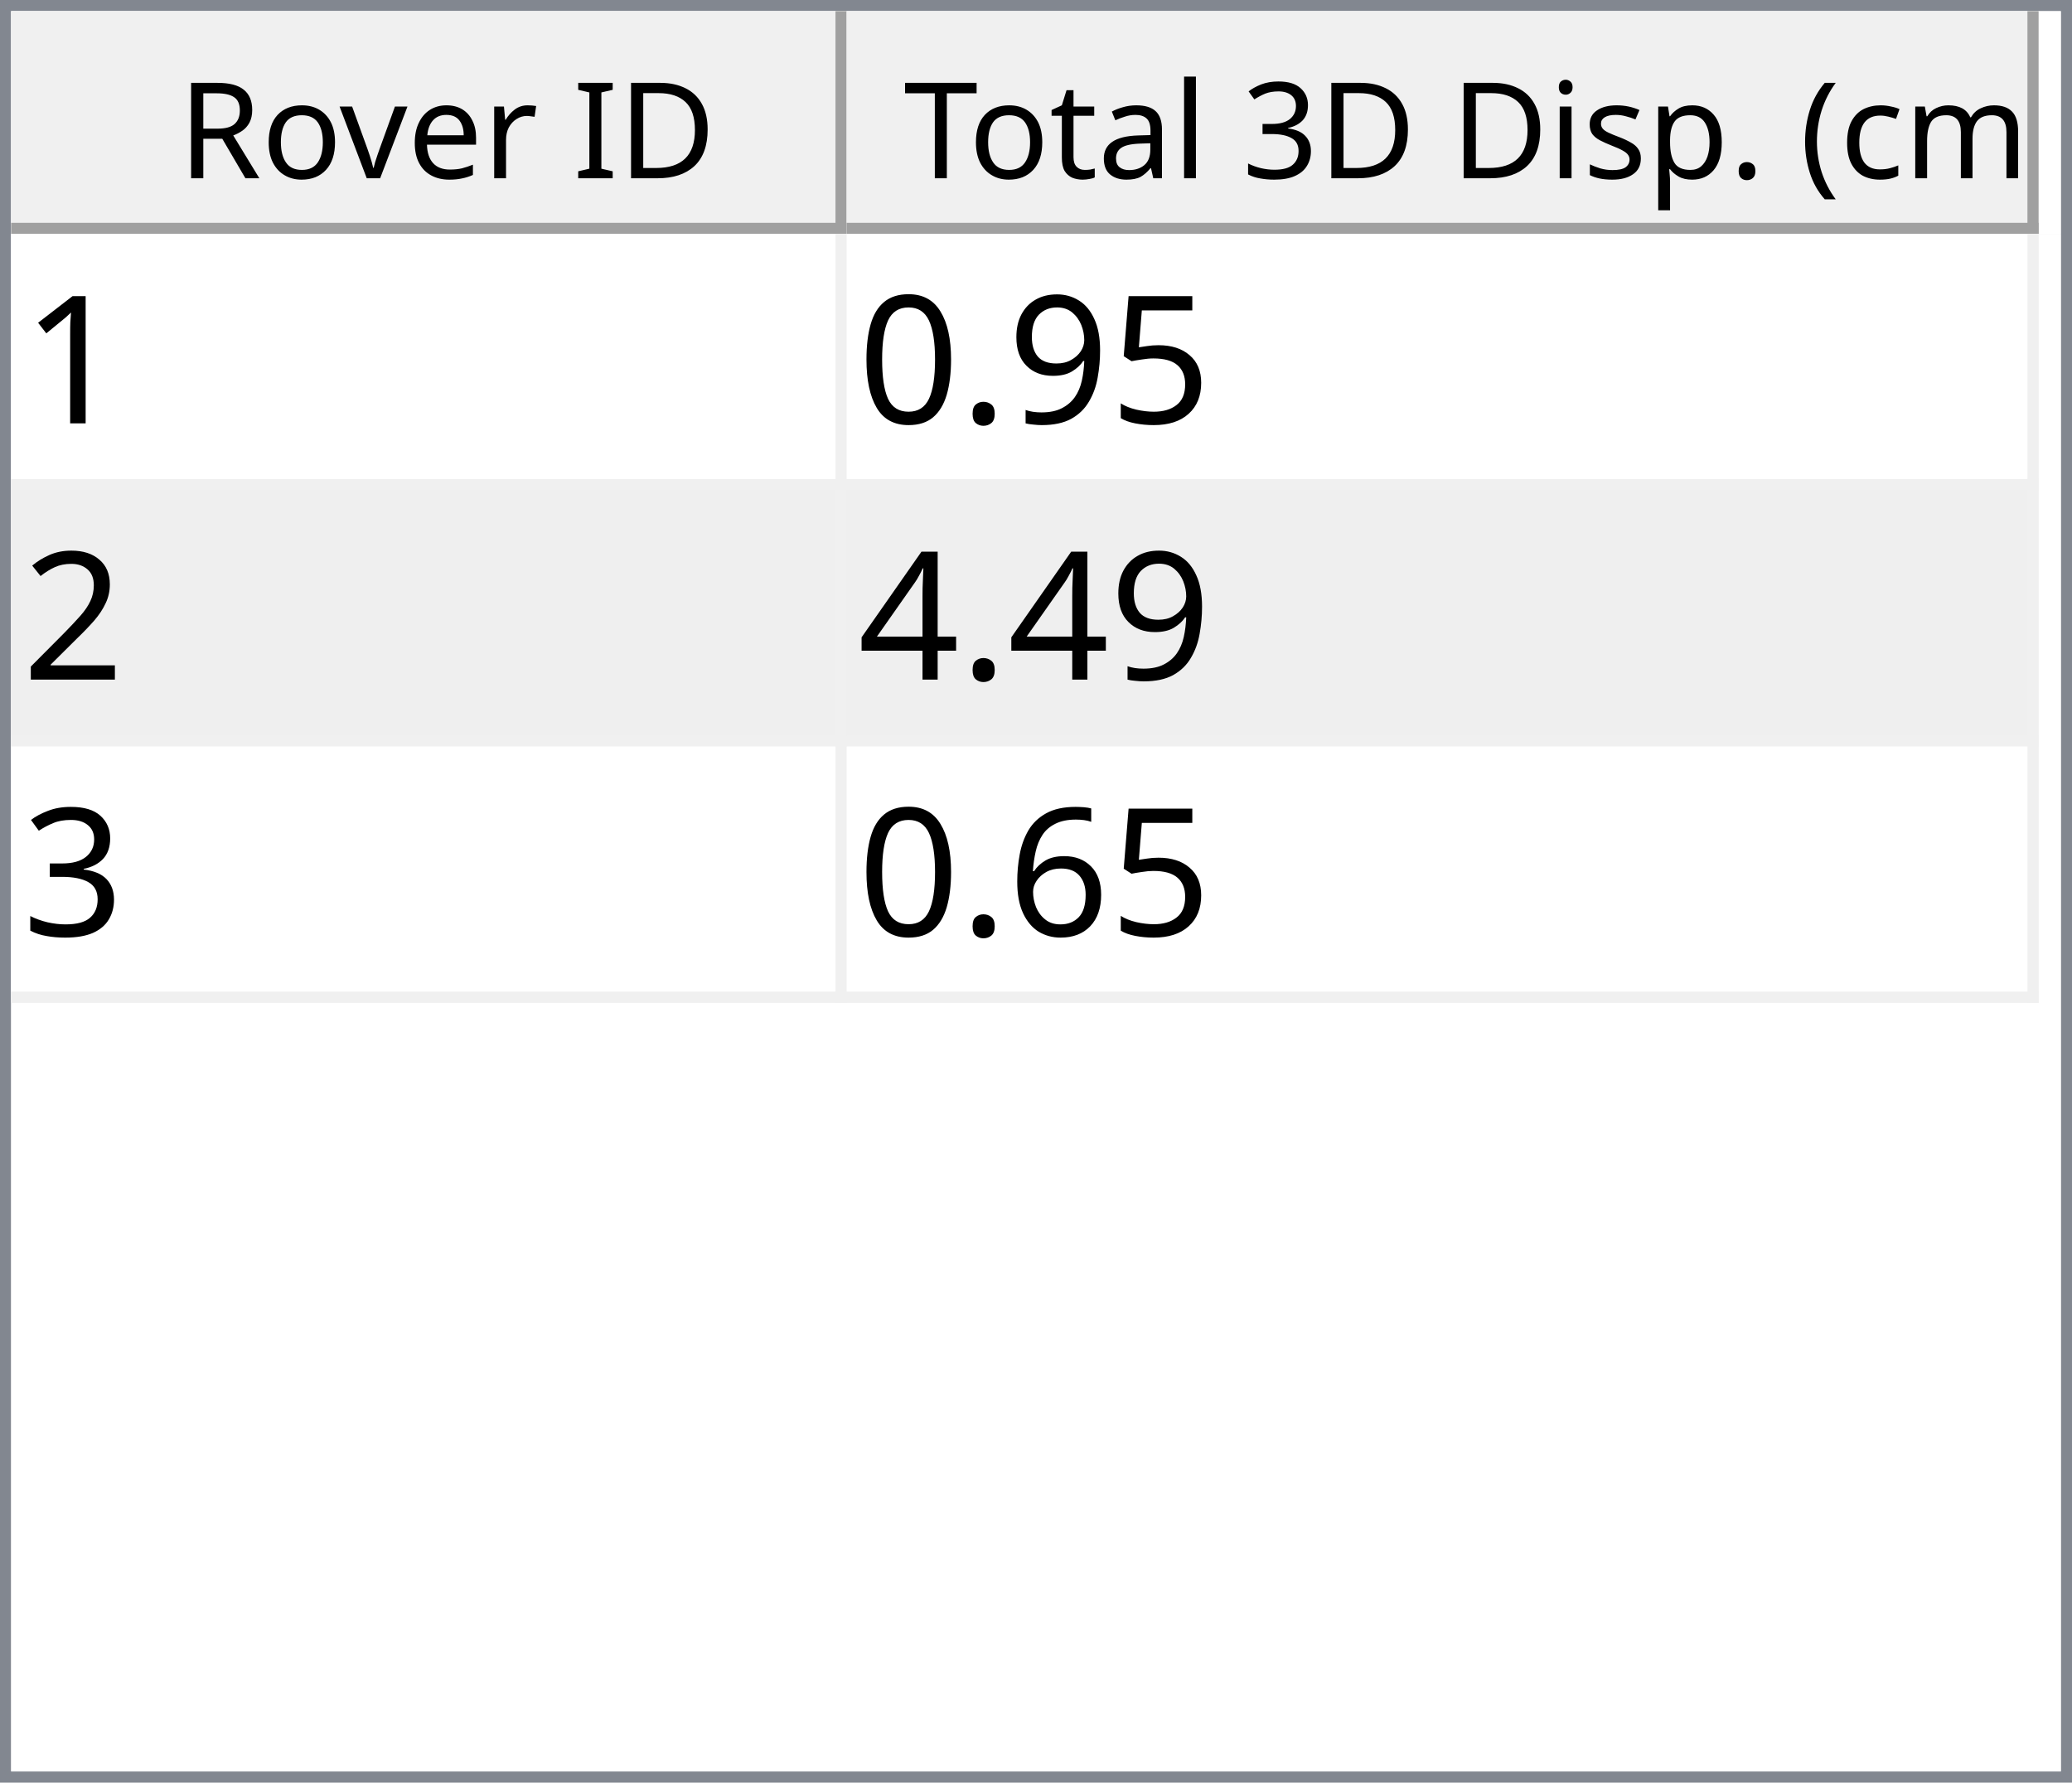
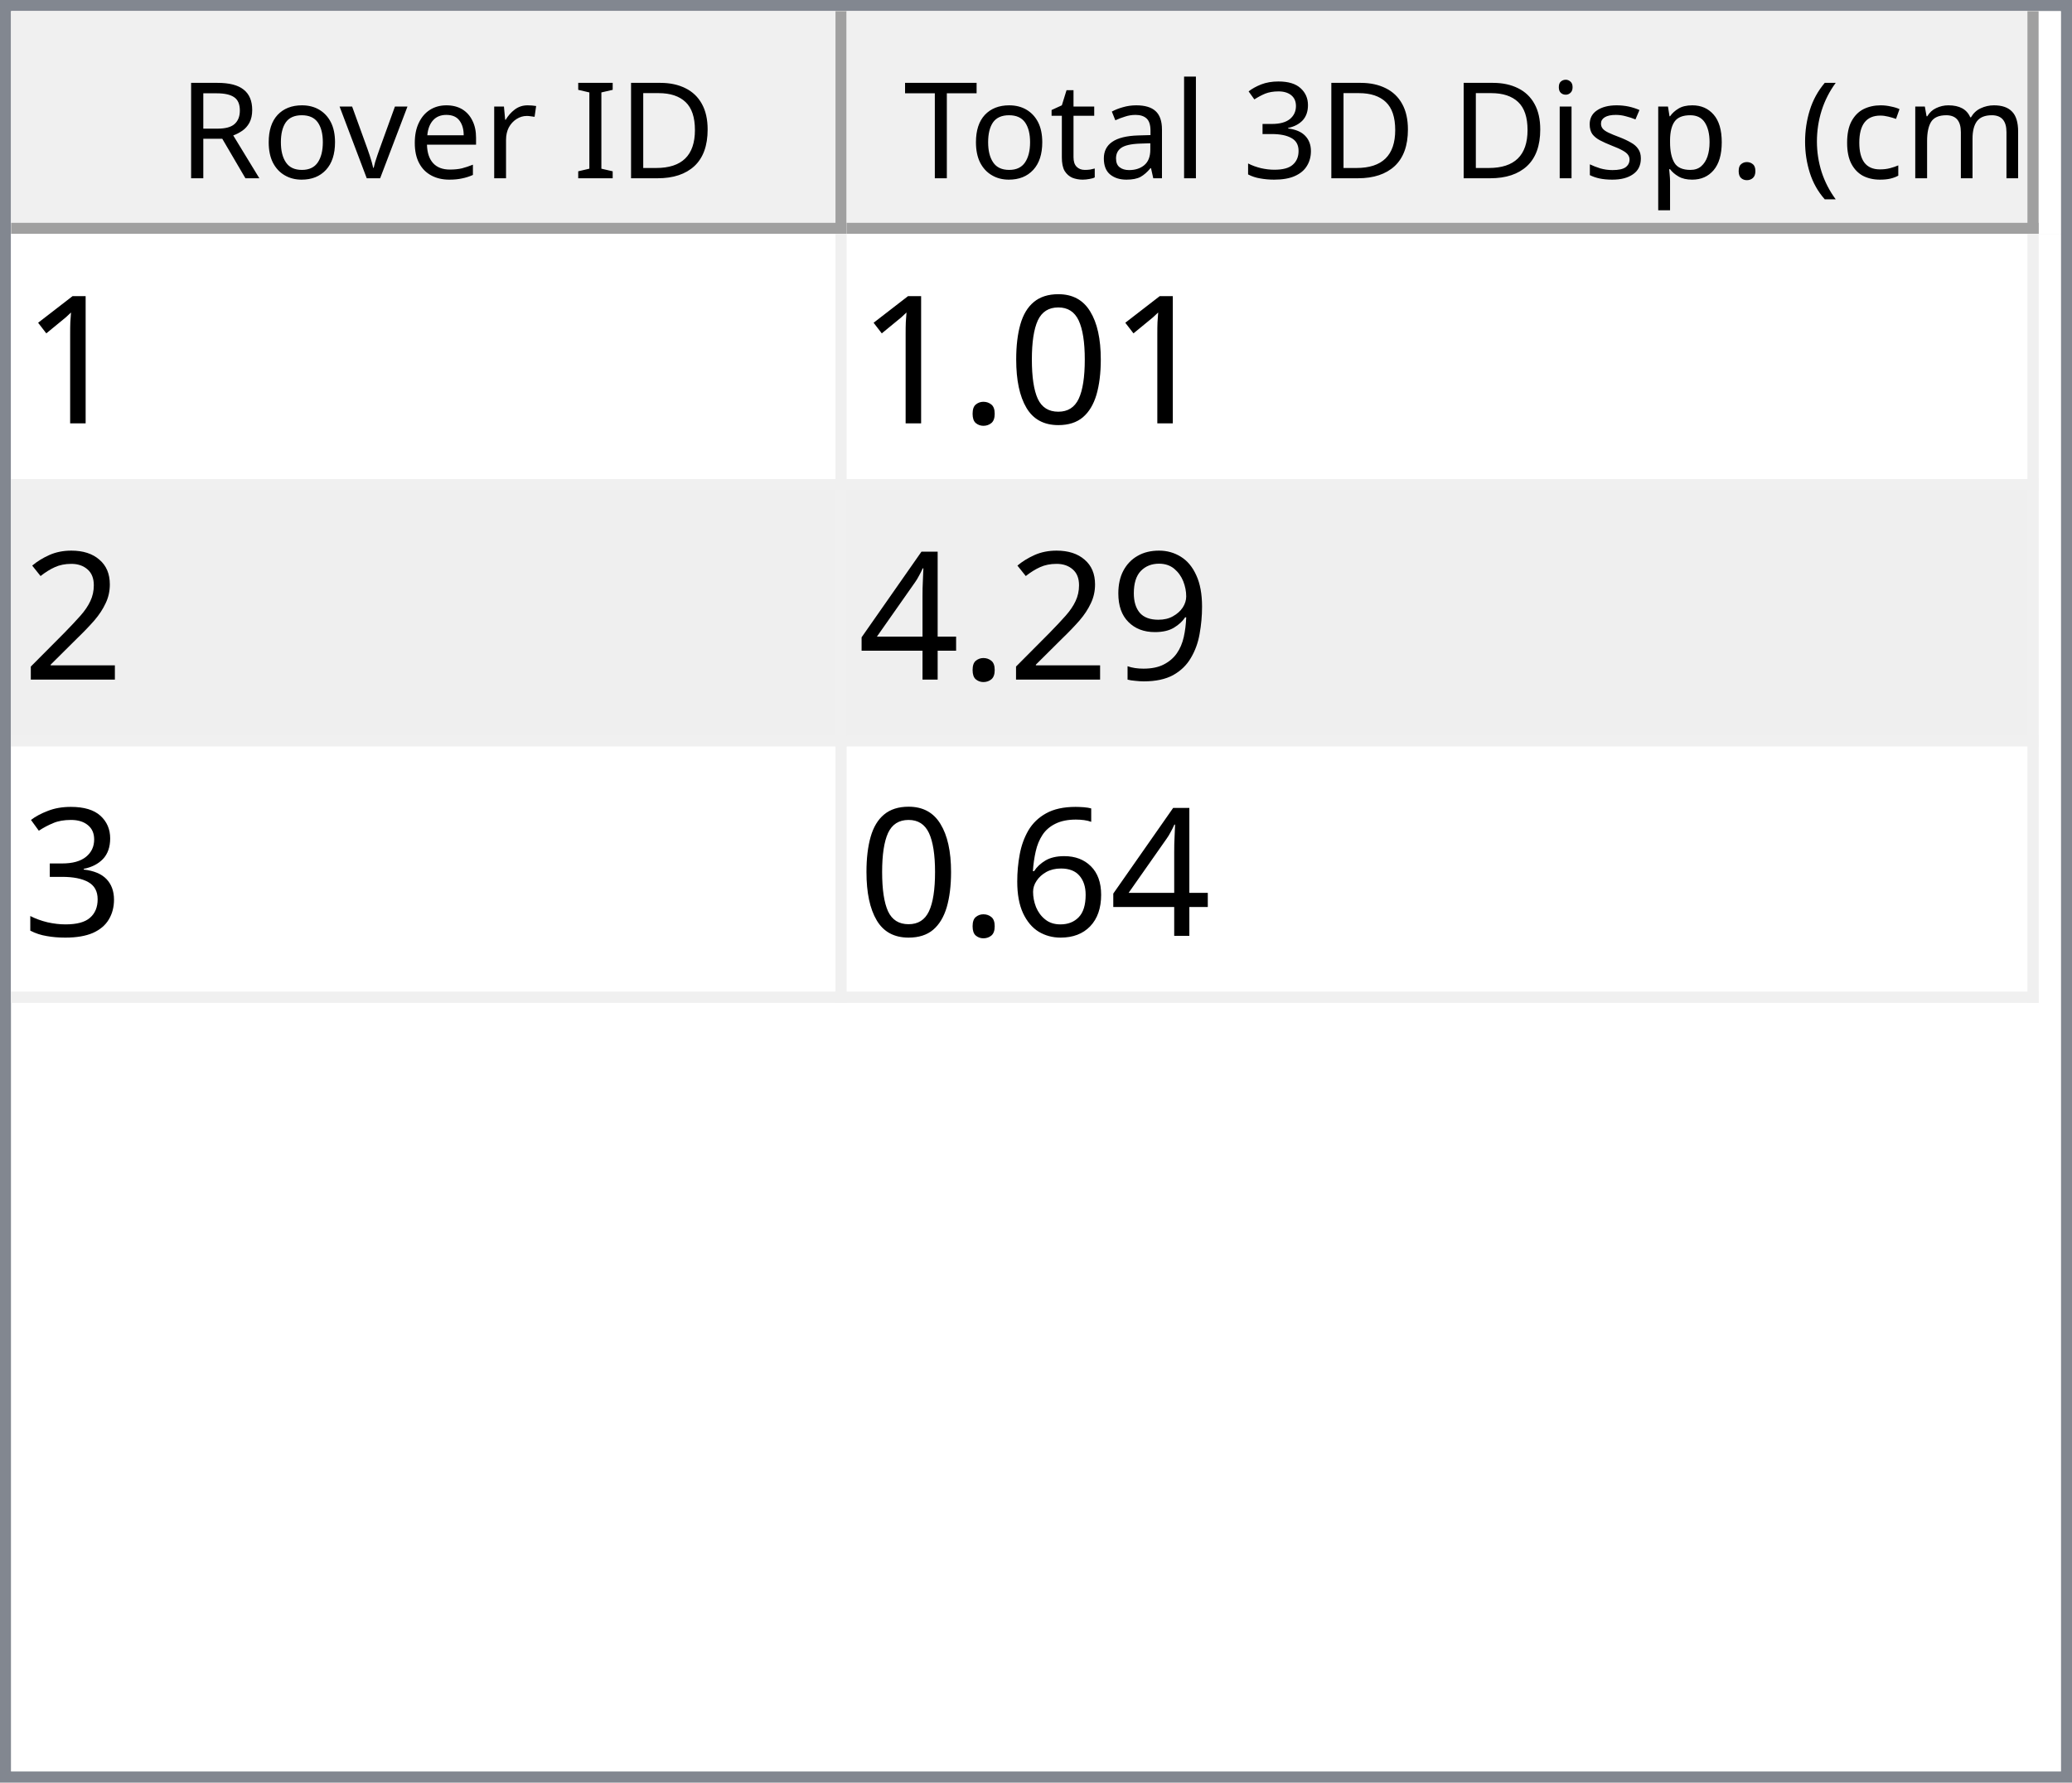
<svg xmlns="http://www.w3.org/2000/svg" style="fill-opacity:1; color-rendering:auto; color-interpolation:auto; text-rendering:auto; stroke:black; stroke-linecap:square; stroke-miterlimit:10; shape-rendering:auto; stroke-opacity:1; fill:black; stroke-dasharray:none; font-weight:normal; stroke-width:1; font-family:'Dialog'; font-style:normal; stroke-linejoin:miter; font-size:12px; stroke-dashoffset:0; image-rendering:auto;" width="186" height="160">
  <defs id="genericDefs" />
  <g>
    <defs id="defs1">
      <clipPath clipPathUnits="userSpaceOnUse" id="clipPath1">
        <path d="M0 0 L186 0 L186 160 L0 160 L0 0 Z" />
      </clipPath>
      <clipPath clipPathUnits="userSpaceOnUse" id="clipPath2">
        <path d="M0 0 L0 160 L186 160 L186 0 Z" />
      </clipPath>
      <clipPath clipPathUnits="userSpaceOnUse" id="clipPath3">
        <path d="M0 0 L0 20 L184 20 L184 0 Z" />
      </clipPath>
      <clipPath clipPathUnits="userSpaceOnUse" id="clipPath4">
        <path d="M0 0 L0 20 L75 20 L75 0 Z" />
      </clipPath>
      <clipPath clipPathUnits="userSpaceOnUse" id="clipPath5">
        <path d="M1 1 L1 19 L74 19 L74 1 Z" />
      </clipPath>
      <clipPath clipPathUnits="userSpaceOnUse" id="clipPath6">
        <path d="M0 0 L0 18 L73 18 L73 0 Z" />
      </clipPath>
      <clipPath clipPathUnits="userSpaceOnUse" id="clipPath7">
        <path d="M-0.5 -0.5 L-0.5 19.5 L74.5 19.5 L74.5 -0.5 Z" />
      </clipPath>
      <clipPath clipPathUnits="userSpaceOnUse" id="clipPath8">
        <path d="M0 0 L0 20 L107 20 L107 0 Z" />
      </clipPath>
      <clipPath clipPathUnits="userSpaceOnUse" id="clipPath9">
        <path d="M1 1 L1 19 L106 19 L106 1 Z" />
      </clipPath>
      <clipPath clipPathUnits="userSpaceOnUse" id="clipPath10">
        <path d="M0 0 L0 18 L105 18 L105 0 Z" />
      </clipPath>
      <clipPath clipPathUnits="userSpaceOnUse" id="clipPath11">
        <path d="M-0.5 -0.5 L-0.5 19.5 L106.5 19.5 L106.5 -0.5 Z" />
      </clipPath>
      <clipPath clipPathUnits="userSpaceOnUse" id="clipPath12">
        <path d="M0 0 L0 138 L184 138 L184 0 Z" />
      </clipPath>
      <clipPath clipPathUnits="userSpaceOnUse" id="clipPath13">
        <path d="M0 0 L0 69 L182 69 L182 0 Z" />
      </clipPath>
      <clipPath clipPathUnits="userSpaceOnUse" id="clipPath14">
        <path d="M-0.5 -0.5 L-0.5 68.5 L181.5 68.5 L181.5 -0.5 Z" />
      </clipPath>
      <clipPath clipPathUnits="userSpaceOnUse" id="clipPath15">
        <path d="M0 0 L0 22 L74 22 L74 0 Z" />
      </clipPath>
      <clipPath clipPathUnits="userSpaceOnUse" id="clipPath16">
        <path d="M0 0 L0 22 L106 22 L106 0 Z" />
      </clipPath>
      <font horiz-adv-x="64.551" id="font1">
        <font-face ascent="107.91" descent="25.098" units-per-em="100" style="font-style:normal; font-family:Segoe UI; font-weight:normal;" />
        <missing-glyph horiz-adv-x="64.551" d="M8.109 0 L8.109 68.266 L56.453 68.266 L56.453 0 L8.109 0 ZM15.328 7.234 L49.219 7.234 L49.219 61.031 L15.328 61.031 L15.328 7.234 Z" />
        <glyph unicode="D" horiz-adv-x="70.117" d="M9.188 0 L9.188 70.016 L28.516 70.016 Q65.531 70.016 65.531 35.891 Q65.531 19.672 55.25 9.836 Q44.969 0 27.734 0 L9.188 0 ZM17.391 62.594 L17.391 7.422 L27.828 7.422 Q41.609 7.422 49.273 14.797 Q56.938 22.172 56.938 35.688 Q56.938 62.594 28.328 62.594 L17.391 62.594 Z" />
        <glyph unicode="I" horiz-adv-x="26.611" d="M17.391 0 L9.188 0 L9.188 70.016 L17.391 70.016 L17.391 0 Z" />
        <glyph unicode=" " horiz-adv-x="27.393" d="" />
        <glyph unicode="r" horiz-adv-x="34.766" d="M34.188 41.891 Q32.078 43.5 28.125 43.5 Q23 43.5 19.555 38.672 Q16.109 33.844 16.109 25.484 L16.109 0 L8.109 0 L8.109 50 L16.109 50 L16.109 39.703 L16.312 39.703 Q18.016 44.969 21.531 47.922 Q25.047 50.875 29.391 50.875 Q32.516 50.875 34.188 50.203 L34.188 41.891 Z" />
        <glyph unicode="e" horiz-adv-x="52.295" d="M48.297 23 L12.984 23 Q13.188 14.656 17.484 10.109 Q21.781 5.562 29.297 5.562 Q37.75 5.562 44.828 11.141 L44.828 3.609 Q38.234 -1.172 27.391 -1.172 Q16.797 -1.172 10.742 5.641 Q4.688 12.453 4.688 24.812 Q4.688 36.469 11.305 43.82 Q17.922 51.172 27.734 51.172 Q37.547 51.172 42.922 44.828 Q48.297 38.484 48.297 27.203 L48.297 23 ZM40.094 29.781 Q40.047 36.719 36.75 40.578 Q33.453 44.438 27.594 44.438 Q21.922 44.438 17.969 40.383 Q14.016 36.328 13.094 29.781 L40.094 29.781 Z" />
        <glyph unicode="v" horiz-adv-x="47.9" d="M47.406 50 L27.484 0 L19.625 0 L0.688 50 L9.469 50 L22.172 13.672 Q23.578 9.672 23.922 6.688 L24.125 6.688 Q24.609 10.453 25.688 13.484 L38.969 50 L47.406 50 Z" />
        <glyph unicode="o" horiz-adv-x="58.594" d="M29 -1.172 Q17.922 -1.172 11.305 5.836 Q4.688 12.844 4.688 24.422 Q4.688 37.016 11.57 44.094 Q18.453 51.172 30.172 51.172 Q41.359 51.172 47.633 44.289 Q53.906 37.406 53.906 25.203 Q53.906 13.234 47.141 6.031 Q40.375 -1.172 29 -1.172 ZM29.594 44.438 Q21.875 44.438 17.383 39.188 Q12.891 33.938 12.891 24.703 Q12.891 15.828 17.43 10.695 Q21.969 5.562 29.594 5.562 Q37.359 5.562 41.531 10.594 Q45.703 15.625 45.703 24.906 Q45.703 34.281 41.531 39.359 Q37.359 44.438 29.594 44.438 Z" />
        <glyph unicode="R" horiz-adv-x="59.814" d="M59.375 0 L49.609 0 L37.891 19.625 Q36.281 22.359 34.766 24.289 Q33.25 26.219 31.664 27.438 Q30.078 28.656 28.25 29.219 Q26.422 29.781 24.125 29.781 L17.391 29.781 L17.391 0 L9.188 0 L9.188 70.016 L30.078 70.016 Q34.672 70.016 38.555 68.867 Q42.438 67.719 45.289 65.375 Q48.141 63.031 49.758 59.547 Q51.375 56.062 51.375 51.375 Q51.375 47.703 50.273 44.656 Q49.172 41.609 47.148 39.211 Q45.125 36.812 42.266 35.133 Q39.406 33.453 35.844 32.516 L35.844 32.328 Q37.594 31.547 38.891 30.547 Q40.188 29.547 41.359 28.18 Q42.531 26.812 43.68 25.078 Q44.828 23.344 46.234 21.047 L59.375 0 ZM17.391 62.594 L17.391 37.203 L28.516 37.203 Q31.594 37.203 34.203 38.133 Q36.812 39.062 38.719 40.797 Q40.625 42.531 41.703 45.047 Q42.781 47.562 42.781 50.688 Q42.781 56.297 39.141 59.445 Q35.5 62.594 28.609 62.594 L17.391 62.594 Z" />
        <glyph unicode=")" horiz-adv-x="30.176" d="M8.297 -15.922 L1.172 -15.922 Q16.406 2.344 16.406 26.812 Q16.406 51.469 1.078 70.016 L8.297 70.016 Q23.531 52.156 23.531 26.703 Q23.531 1.375 8.297 -15.922 Z" />
        <glyph unicode="m" horiz-adv-x="86.133" d="M79.109 0 L71.094 0 L71.094 28.719 Q71.094 37.016 68.531 40.727 Q65.969 44.438 59.906 44.438 Q54.781 44.438 51.195 39.75 Q47.609 35.062 47.609 28.516 L47.609 0 L39.594 0 L39.594 29.688 Q39.594 44.438 28.219 44.438 Q22.953 44.438 19.531 40.016 Q16.109 35.594 16.109 28.516 L16.109 0 L8.109 0 L8.109 50 L16.109 50 L16.109 42.094 L16.312 42.094 Q21.625 51.172 31.844 51.172 Q36.969 51.172 40.773 48.312 Q44.578 45.453 46 40.828 Q51.562 51.172 62.594 51.172 Q79.109 51.172 79.109 30.812 L79.109 0 Z" />
        <glyph unicode="c" horiz-adv-x="46.191" d="M42.188 2.297 Q36.422 -1.172 28.516 -1.172 Q17.828 -1.172 11.258 5.789 Q4.688 12.75 4.688 23.828 Q4.688 36.188 11.766 43.68 Q18.844 51.172 30.672 51.172 Q37.25 51.172 42.281 48.734 L42.281 40.531 Q36.719 44.438 30.375 44.438 Q22.703 44.438 17.797 38.945 Q12.891 33.453 12.891 24.516 Q12.891 15.719 17.508 10.641 Q22.125 5.562 29.891 5.562 Q36.422 5.562 42.188 9.906 L42.188 2.297 Z" />
        <glyph unicode="(" horiz-adv-x="30.176" d="M29.109 -15.922 L21.969 -15.922 Q6.844 1.375 6.844 26.703 Q6.844 52.156 21.969 70.016 L29.203 70.016 Q13.875 51.469 13.875 26.812 Q13.875 2.344 29.109 -15.922 Z" />
        <glyph unicode="." horiz-adv-x="21.68" d="M10.891 -1.078 Q8.641 -1.078 7.055 0.539 Q5.469 2.156 5.469 4.391 Q5.469 6.641 7.055 8.273 Q8.641 9.906 10.891 9.906 Q13.188 9.906 14.797 8.273 Q16.406 6.641 16.406 4.391 Q16.406 2.156 14.797 0.539 Q13.188 -1.078 10.891 -1.078 Z" />
        <glyph unicode="p" horiz-adv-x="58.789" d="M16.312 7.234 L16.109 7.234 L16.109 -23 L8.109 -23 L8.109 50 L16.109 50 L16.109 41.219 L16.312 41.219 Q22.219 51.172 33.594 51.172 Q43.266 51.172 48.688 44.461 Q54.109 37.75 54.109 26.469 Q54.109 13.922 48 6.375 Q41.891 -1.172 31.297 -1.172 Q21.578 -1.172 16.312 7.234 ZM16.109 27.391 L16.109 20.406 Q16.109 14.203 20.141 9.883 Q24.172 5.562 30.375 5.562 Q37.641 5.562 41.773 11.133 Q45.906 16.703 45.906 26.609 Q45.906 34.969 42.047 39.703 Q38.188 44.438 31.594 44.438 Q24.609 44.438 20.359 39.578 Q16.109 34.719 16.109 27.391 Z" />
        <glyph unicode="s" horiz-adv-x="42.432" d="M5.078 1.812 L5.078 10.406 Q11.625 5.562 19.484 5.562 Q30.031 5.562 30.031 12.594 Q30.031 14.594 29.125 15.992 Q28.219 17.391 26.68 18.461 Q25.141 19.531 23.07 20.383 Q21 21.234 18.609 22.172 Q15.281 23.484 12.766 24.828 Q10.25 26.172 8.57 27.859 Q6.891 29.547 6.031 31.695 Q5.172 33.844 5.172 36.719 Q5.172 40.234 6.789 42.945 Q8.406 45.656 11.086 47.484 Q13.766 49.312 17.211 50.242 Q20.656 51.172 24.312 51.172 Q30.812 51.172 35.938 48.922 L35.938 40.828 Q30.422 44.438 23.25 44.438 Q21 44.438 19.195 43.922 Q17.391 43.406 16.094 42.477 Q14.797 41.547 14.086 40.258 Q13.375 38.969 13.375 37.406 Q13.375 35.453 14.086 34.133 Q14.797 32.812 16.164 31.789 Q17.531 30.766 19.484 29.938 Q21.438 29.109 23.922 28.125 Q27.25 26.859 29.883 25.516 Q32.516 24.172 34.375 22.484 Q36.234 20.797 37.234 18.602 Q38.234 16.406 38.234 13.375 Q38.234 9.672 36.602 6.938 Q34.969 4.203 32.234 2.398 Q29.5 0.594 25.93 -0.289 Q22.359 -1.172 18.453 -1.172 Q10.75 -1.172 5.078 1.812 Z" />
        <glyph unicode="i" horiz-adv-x="24.219" d="M12.203 62.703 Q10.062 62.703 8.547 64.164 Q7.031 65.625 7.031 67.875 Q7.031 70.125 8.547 71.609 Q10.062 73.094 12.203 73.094 Q14.406 73.094 15.945 71.609 Q17.484 70.125 17.484 67.875 Q17.484 65.719 15.945 64.211 Q14.406 62.703 12.203 62.703 ZM16.109 0 L8.109 0 L8.109 50 L16.109 50 L16.109 0 Z" />
        <glyph unicode="3" horiz-adv-x="53.906" d="M46.531 19.828 Q46.531 15.094 44.75 11.211 Q42.969 7.328 39.719 4.57 Q36.469 1.812 31.93 0.297 Q27.391 -1.219 21.922 -1.219 Q11.922 -1.219 6 2.594 L6 11.188 Q13.094 5.609 22.219 5.609 Q25.875 5.609 28.828 6.539 Q31.781 7.469 33.906 9.227 Q36.031 10.984 37.18 13.477 Q38.328 15.969 38.328 19.094 Q38.328 32.812 18.797 32.812 L12.984 32.812 L12.984 39.594 L18.5 39.594 Q35.797 39.594 35.797 52.484 Q35.797 64.406 22.609 64.406 Q15.188 64.406 8.688 59.422 L8.688 67.188 Q15.375 71.188 24.609 71.188 Q29 71.188 32.57 69.969 Q36.141 68.75 38.68 66.555 Q41.219 64.359 42.609 61.281 Q44 58.203 44 54.5 Q44 40.672 30.031 36.719 L30.031 36.531 Q33.594 36.141 36.625 34.797 Q39.656 33.453 41.852 31.305 Q44.047 29.156 45.289 26.25 Q46.531 23.344 46.531 19.828 Z" />
        <glyph unicode="l" horiz-adv-x="24.219" d="M16.109 0 L8.109 0 L8.109 74.031 L16.109 74.031 L16.109 0 Z" />
        <glyph unicode="a" horiz-adv-x="50.879" d="M43.891 0 L35.891 0 L35.891 7.812 L35.688 7.812 Q30.469 -1.172 20.312 -1.172 Q12.844 -1.172 8.617 2.781 Q4.391 6.734 4.391 13.281 Q4.391 27.297 20.906 29.594 L35.891 31.688 Q35.891 44.438 25.594 44.438 Q16.547 44.438 9.281 38.281 L9.281 46.484 Q16.656 51.172 26.266 51.172 Q43.891 51.172 43.891 32.516 L43.891 0 ZM35.891 25.297 L23.828 23.641 Q18.266 22.859 15.43 20.875 Q12.594 18.891 12.594 13.875 Q12.594 10.203 15.211 7.883 Q17.828 5.562 22.172 5.562 Q28.125 5.562 32.008 9.742 Q35.891 13.922 35.891 20.312 L35.891 25.297 Z" />
        <glyph unicode="t" horiz-adv-x="33.887" d="M31.297 0.484 Q28.469 -1.078 23.828 -1.078 Q10.688 -1.078 10.688 13.578 L10.688 43.172 L2.094 43.172 L2.094 50 L10.688 50 L10.688 62.203 L18.703 64.797 L18.703 50 L31.297 50 L31.297 43.172 L18.703 43.172 L18.703 14.984 Q18.703 9.969 20.414 7.82 Q22.125 5.672 26.078 5.672 Q29.109 5.672 31.297 7.328 L31.297 0.484 Z" />
        <glyph unicode="T" horiz-adv-x="52.393" d="M50.594 62.594 L30.375 62.594 L30.375 0 L22.172 0 L22.172 62.594 L2 62.594 L2 70.016 L50.594 70.016 L50.594 62.594 Z" />
      </font>
      <font horiz-adv-x="75.0" id="font2">
        <font-face ascent="100.537" descent="21.973" units-per-em="100" style="font-style:normal; font-family:sans-serif; font-weight:normal;" />
        <missing-glyph horiz-adv-x="75.0" d="M12.5 0 L12.5 62.5 L62.5 62.5 L62.5 0 L12.5 0 ZM14.062 1.562 L60.938 1.562 L60.938 60.938 L14.062 60.938 L14.062 1.562 Z" />
        <glyph unicode="1" horiz-adv-x="55.615" d="M37.25 0 L28.469 0 L28.469 56 Q25.297 52.984 20.141 49.953 Q14.984 46.922 10.891 45.406 L10.891 53.906 Q18.266 57.375 23.781 62.305 Q29.297 67.234 31.594 71.875 L37.25 71.875 L37.25 0 Z" />
-         <glyph unicode="5" horiz-adv-x="55.615" d="M4.156 18.75 L13.375 19.531 Q14.406 12.797 18.141 9.398 Q21.875 6 27.156 6 Q33.5 6 37.891 10.789 Q42.281 15.578 42.281 23.484 Q42.281 31 38.062 35.352 Q33.844 39.703 27 39.703 Q22.75 39.703 19.336 37.773 Q15.922 35.844 13.969 32.766 L5.719 33.844 L12.641 70.609 L48.25 70.609 L48.25 62.203 L19.672 62.203 L15.828 42.969 Q22.266 47.469 29.344 47.469 Q38.719 47.469 45.164 40.969 Q51.609 34.469 51.609 24.266 Q51.609 14.547 45.953 7.469 Q39.062 -1.219 27.156 -1.219 Q17.391 -1.219 11.211 4.25 Q5.031 9.719 4.156 18.75 Z" />
+         <glyph unicode="0" horiz-adv-x="55.615" d="M4.156 35.297 Q4.156 48 6.766 55.742 Q9.375 63.484 14.523 67.68 Q19.672 71.875 27.484 71.875 Q33.25 71.875 37.594 69.555 Q41.938 67.234 44.773 62.867 Q47.609 58.5 49.219 52.227 Q50.828 45.953 50.828 35.297 Q50.828 22.703 48.242 14.969 Q45.656 7.234 40.508 3.008 Q35.359 -1.219 27.484 -1.219 Q17.141 -1.219 11.234 6.203 Q4.156 15.141 4.156 35.297 ZM13.188 35.297 Q13.188 17.672 17.312 11.836 Q21.438 6 27.484 6 Q33.547 6 37.672 11.859 Q41.797 17.719 41.797 35.297 Q41.797 52.984 37.672 58.789 Q33.547 64.594 27.391 64.594 Q21.344 64.594 17.719 59.469 Q13.188 52.938 13.188 35.297 Z" />
+         <glyph unicode="." horiz-adv-x="27.783" d="M9.078 0 L9.078 10.016 L19.094 10.016 L19.094 0 L9.078 0 Z" />
+         <glyph unicode="2" horiz-adv-x="55.615" d="M50.344 8.453 L50.344 0 L3.031 0 Q2.938 3.172 4.047 6.109 Q5.859 10.938 9.836 15.625 Q13.812 20.312 21.344 26.469 Q33.016 36.031 37.117 41.625 Q41.219 47.219 41.219 52.203 Q41.219 57.422 37.477 61.008 Q33.734 64.594 27.734 64.594 Q21.391 64.594 17.578 60.789 Q13.766 56.984 13.719 50.25 L4.688 51.172 Q5.609 61.281 11.664 66.578 Q17.719 71.875 27.938 71.875 Q38.234 71.875 44.242 66.164 Q50.25 60.453 50.25 52 Q50.25 47.703 48.492 43.555 Q46.734 39.406 42.656 34.812 Q38.578 30.219 29.109 22.219 Q21.188 15.578 18.945 13.211 Q16.703 10.844 15.234 8.453 L50.344 8.453 Z" />
        <glyph unicode="9" horiz-adv-x="55.615" d="M5.469 16.547 L13.922 17.328 Q14.984 11.375 18.016 8.688 Q21.047 6 25.781 6 Q29.828 6 32.883 7.859 Q35.938 9.719 37.891 12.82 Q39.844 15.922 41.164 21.195 Q42.484 26.469 42.484 31.938 Q42.484 32.516 42.438 33.688 Q39.797 29.5 35.234 26.883 Q30.672 24.266 25.344 24.266 Q16.453 24.266 10.305 30.711 Q4.156 37.156 4.156 47.703 Q4.156 58.594 10.578 65.234 Q17 71.875 26.656 71.875 Q33.641 71.875 39.43 68.117 Q45.219 64.359 48.219 57.398 Q51.219 50.438 51.219 37.25 Q51.219 23.531 48.242 15.406 Q45.266 7.281 39.383 3.031 Q33.5 -1.219 25.594 -1.219 Q17.188 -1.219 11.867 3.445 Q6.547 8.109 5.469 16.547 ZM41.453 48.141 Q41.453 55.719 37.43 60.156 Q33.406 64.594 27.734 64.594 Q21.875 64.594 17.531 59.812 Q13.188 55.031 13.188 47.406 Q13.188 40.578 17.312 36.305 Q21.438 32.031 27.484 32.031 Q33.594 32.031 37.523 36.305 Q41.453 40.578 41.453 48.141 Z" />
-         <glyph unicode="." horiz-adv-x="27.783" d="M9.078 0 L9.078 10.016 L19.094 10.016 L19.094 0 L9.078 0 Z" />
-         <glyph unicode="0" horiz-adv-x="55.615" d="M4.156 35.297 Q4.156 48 6.766 55.742 Q9.375 63.484 14.523 67.68 Q19.672 71.875 27.484 71.875 Q33.25 71.875 37.594 69.555 Q41.938 67.234 44.773 62.867 Q47.609 58.5 49.219 52.227 Q50.828 45.953 50.828 35.297 Q50.828 22.703 48.242 14.969 Q45.656 7.234 40.508 3.008 Q35.359 -1.219 27.484 -1.219 Q17.141 -1.219 11.234 6.203 Q4.156 15.141 4.156 35.297 ZM13.188 35.297 Q13.188 17.672 17.312 11.836 Q21.438 6 27.484 6 Q33.547 6 37.672 11.859 Q41.797 17.719 41.797 35.297 Q41.797 52.984 37.672 58.789 Q33.547 64.594 27.391 64.594 Q21.344 64.594 17.719 59.469 Q13.188 52.938 13.188 35.297 Z" />
-         <glyph unicode="2" horiz-adv-x="55.615" d="M50.344 8.453 L50.344 0 L3.031 0 Q2.938 3.172 4.047 6.109 Q5.859 10.938 9.836 15.625 Q13.812 20.312 21.344 26.469 Q33.016 36.031 37.117 41.625 Q41.219 47.219 41.219 52.203 Q41.219 57.422 37.477 61.008 Q33.734 64.594 27.734 64.594 Q21.391 64.594 17.578 60.789 Q13.766 56.984 13.719 50.25 L4.688 51.172 Q5.609 61.281 11.664 66.578 Q17.719 71.875 27.938 71.875 Q38.234 71.875 44.242 66.164 Q50.25 60.453 50.25 52 Q50.25 47.703 48.492 43.555 Q46.734 39.406 42.656 34.812 Q38.578 30.219 29.109 22.219 Q21.188 15.578 18.945 13.211 Q16.703 10.844 15.234 8.453 L50.344 8.453 Z" />
        <glyph unicode="4" horiz-adv-x="55.615" d="M32.328 0 L32.328 17.141 L1.266 17.141 L1.266 25.203 L33.938 71.578 L41.109 71.578 L41.109 25.203 L50.781 25.203 L50.781 17.141 L41.109 17.141 L41.109 0 L32.328 0 ZM32.328 25.203 L32.328 57.469 L9.906 25.203 L32.328 25.203 Z" />
        <glyph unicode="3" horiz-adv-x="55.615" d="M4.203 18.891 L12.984 20.062 Q14.5 12.594 18.141 9.297 Q21.781 6 27 6 Q33.203 6 37.477 10.297 Q41.75 14.594 41.75 20.953 Q41.75 27 37.797 30.93 Q33.844 34.859 27.734 34.859 Q25.25 34.859 21.531 33.891 L22.516 41.609 Q23.391 41.5 23.922 41.5 Q29.547 41.5 34.039 44.43 Q38.531 47.359 38.531 53.469 Q38.531 58.297 35.258 61.477 Q31.984 64.656 26.812 64.656 Q21.688 64.656 18.266 61.43 Q14.844 58.203 13.875 51.766 L5.078 53.328 Q6.688 62.156 12.398 67.016 Q18.109 71.875 26.609 71.875 Q32.469 71.875 37.398 69.359 Q42.328 66.844 44.945 62.5 Q47.562 58.156 47.562 53.266 Q47.562 48.641 45.07 44.828 Q42.578 41.016 37.703 38.766 Q44.047 37.312 47.562 32.695 Q51.078 28.078 51.078 21.141 Q51.078 11.766 44.242 5.25 Q37.406 -1.266 26.953 -1.266 Q17.531 -1.266 11.305 4.352 Q5.078 9.969 4.203 18.891 Z" />
        <glyph unicode="6" horiz-adv-x="55.615" d="M49.75 54.047 L41.016 53.375 Q39.844 58.547 37.703 60.891 Q34.125 64.656 28.906 64.656 Q24.703 64.656 21.531 62.312 Q17.391 59.281 14.992 53.469 Q12.594 47.656 12.5 36.922 Q15.672 41.75 20.266 44.094 Q24.859 46.438 29.891 46.438 Q38.672 46.438 44.852 39.969 Q51.031 33.5 51.031 23.25 Q51.031 16.5 48.125 10.719 Q45.219 4.938 40.141 1.859 Q35.062 -1.219 28.609 -1.219 Q17.625 -1.219 10.695 6.859 Q3.766 14.938 3.766 33.5 Q3.766 54.25 11.422 63.672 Q18.109 71.875 29.438 71.875 Q37.891 71.875 43.289 67.141 Q48.688 62.406 49.75 54.047 ZM13.875 23.188 Q13.875 18.656 15.797 14.508 Q17.719 10.359 21.188 8.18 Q24.656 6 28.469 6 Q34.031 6 38.039 10.492 Q42.047 14.984 42.047 22.703 Q42.047 30.125 38.086 34.398 Q34.125 38.672 28.125 38.672 Q22.172 38.672 18.023 34.398 Q13.875 30.125 13.875 23.188 Z" />
      </font>
    </defs>
    <g style="fill:white; stroke:white;">
      <rect x="0" y="0" width="186" style="clip-path:url(#clipPath1); stroke:none;" height="160" />
    </g>
    <g style="fill:white; text-rendering:optimizeSpeed; color-rendering:optimizeSpeed; image-rendering:optimizeSpeed; shape-rendering:crispEdges; stroke:white; color-interpolation:sRGB;">
      <rect x="0" width="186" height="160" y="0" style="stroke:none;" />
      <path style="stroke:none;" d="M0 160 L186 160 L186 0 L0 0 Z" />
    </g>
    <g style="fill:rgb(240,240,240); font-family:'Segoe UI'; stroke:rgb(240,240,240);">
      <rect x="0" y="0" width="186" style="clip-path:url(#clipPath2); stroke:none;" height="160" />
    </g>
    <g style="fill:rgb(130,135,144); font-family:'Segoe UI'; stroke:rgb(130,135,144);">
      <path d="M0 0 L186 0 L186 160 L0 160 L0 0 ZM1 1 L185 1 L185 159 L1 159 L1 1 Z" style="fill-rule:evenodd; clip-path:url(#clipPath2); stroke:none;" />
    </g>
    <g style="fill:white; font-family:'Segoe UI'; stroke:white;" transform="translate(1,1)">
      <rect x="0" y="0" width="184" style="clip-path:url(#clipPath3); stroke:none;" height="20" />
    </g>
    <g style="fill:rgb(240,240,240); font-family:'Segoe UI'; stroke:rgb(240,240,240);" transform="translate(1,1)">
      <rect x="0" y="0" width="75" style="clip-path:url(#clipPath4); stroke:none;" height="20" />
    </g>
    <g style="font-family:'Segoe UI';" transform="translate(2,2)">
      <text x="14" xml:space="preserve" y="14" style="clip-path:url(#clipPath6); stroke:none;">Rover ID</text>
    </g>
    <g style="fill:rgb(160,160,160); font-family:'Segoe UI'; stroke:rgb(160,160,160); stroke-linejoin:bevel;" transform="translate(1.5,1.5)">
      <line x1="74" x2="74" y1="0" style="fill:none; clip-path:url(#clipPath7);" y2="19" />
    </g>
    <g style="fill:rgb(160,160,160); font-family:'Segoe UI'; stroke:rgb(160,160,160); stroke-linejoin:bevel;" transform="matrix(1,0,0,1,1,1) translate(0.5,0.5)">
      <line x1="0" x2="74" y1="19" style="fill:none; clip-path:url(#clipPath7);" y2="19" />
    </g>
    <g style="fill:rgb(240,240,240); font-family:'Segoe UI'; stroke:rgb(240,240,240);" transform="translate(76,1)">
      <rect x="0" y="0" width="107" style="clip-path:url(#clipPath8); stroke:none;" height="20" />
    </g>
    <g style="font-family:'Segoe UI';" transform="translate(77,2)">
      <text x="1" xml:space="preserve" y="14" style="clip-path:url(#clipPath10); stroke:none;"> Total 3D Disp. (cm)</text>
    </g>
    <g style="fill:rgb(160,160,160); font-family:'Segoe UI'; stroke:rgb(160,160,160); stroke-linejoin:bevel;" transform="translate(76.5,1.5)">
      <line x1="106" x2="106" y1="0" style="fill:none; clip-path:url(#clipPath11);" y2="19" />
    </g>
    <g style="fill:rgb(160,160,160); font-family:'Segoe UI'; stroke:rgb(160,160,160); stroke-linejoin:bevel;" transform="matrix(1,0,0,1,76,1) translate(0.5,0.5)">
      <line x1="0" x2="106" y1="19" style="fill:none; clip-path:url(#clipPath11);" y2="19" />
    </g>
    <g style="fill:white; font-family:'Segoe UI'; stroke:white;" transform="translate(1,21)">
      <rect x="0" y="0" width="184" style="clip-path:url(#clipPath12); stroke:none;" height="138" />
    </g>
    <g style="fill:rgb(240,240,240); font-size:16px; font-family:sans-serif; stroke:rgb(240,240,240);" transform="translate(1,21)">
      <rect x="0" y="0" width="182" style="clip-path:url(#clipPath13); stroke:none;" height="69" />
      <line transform="translate(0.5,0.5)" x1="0" x2="181" y1="22" style="clip-path:url(#clipPath14); fill:none; stroke-linejoin:bevel;" y2="22" />
    </g>
    <g transform="matrix(1,0,0,1,1,21) translate(0.5,0.5)" style="fill:rgb(240,240,240); font-size:16px; font-family:sans-serif; stroke:rgb(240,240,240); stroke-linejoin:bevel;">
      <line x1="0" x2="181" y1="45" style="fill:none; clip-path:url(#clipPath14);" y2="45" />
    </g>
    <g transform="matrix(1,0,0,1,1,21) translate(0.5,0.5)" style="fill:rgb(240,240,240); font-size:16px; font-family:sans-serif; stroke:rgb(240,240,240); stroke-linejoin:bevel;">
      <line x1="0" x2="181" y1="68" style="fill:none; clip-path:url(#clipPath14);" y2="68" />
    </g>
    <g transform="matrix(1,0,0,1,1,21) translate(0.5,0.5)" style="fill:rgb(240,240,240); font-size:16px; font-family:sans-serif; stroke:rgb(240,240,240); stroke-linejoin:bevel;">
      <line x1="74" x2="74" y1="0" style="fill:none; clip-path:url(#clipPath14);" y2="68" />
    </g>
    <g transform="matrix(1,0,0,1,1,21) translate(0.5,0.5)" style="fill:rgb(240,240,240); font-size:16px; font-family:sans-serif; stroke:rgb(240,240,240); stroke-linejoin:bevel;">
      <line x1="181" x2="181" y1="0" style="fill:none; clip-path:url(#clipPath14);" y2="68" />
    </g>
    <g style="fill:white; font-size:16px; font-family:sans-serif; stroke:white;" transform="matrix(1,0,0,1,1,21)">
      <rect x="0" y="0" width="74" style="clip-path:url(#clipPath15); stroke:none;" height="22" />
      <text x="1" y="17" style="fill:black; clip-path:url(#clipPath15); stroke:none;" xml:space="preserve">1</text>
    </g>
    <g style="fill:white; font-size:16px; font-family:sans-serif; stroke:white;" transform="matrix(1,0,0,1,1,21) translate(75,0)">
      <rect x="0" y="0" width="106" style="clip-path:url(#clipPath16); stroke:none;" height="22" />
-       <text x="1" y="17" style="fill:black; clip-path:url(#clipPath16); stroke:none;" xml:space="preserve">0.95</text>
+       <text x="1" y="17" style="fill:black; clip-path:url(#clipPath16); stroke:none;" xml:space="preserve">1.01</text>
    </g>
    <g style="fill:rgb(239,239,239); font-size:16px; font-family:sans-serif; stroke:rgb(239,239,239);" transform="matrix(1,0,0,1,1,21) translate(0,23)">
      <rect x="0" y="0" width="74" style="clip-path:url(#clipPath15); stroke:none;" height="22" />
      <text x="1" y="17" style="fill:black; clip-path:url(#clipPath15); stroke:none;" xml:space="preserve">2</text>
    </g>
    <g style="fill:rgb(239,239,239); font-size:16px; font-family:sans-serif; stroke:rgb(239,239,239);" transform="matrix(1,0,0,1,1,21) translate(75,23)">
      <rect x="0" y="0" width="106" style="clip-path:url(#clipPath16); stroke:none;" height="22" />
-       <text x="1" y="17" style="fill:black; clip-path:url(#clipPath16); stroke:none;" xml:space="preserve">4.49</text>
+       <text x="1" y="17" style="fill:black; clip-path:url(#clipPath16); stroke:none;" xml:space="preserve">4.29</text>
    </g>
    <g style="fill:white; font-size:16px; font-family:sans-serif; stroke:white;" transform="matrix(1,0,0,1,1,21) translate(0,46)">
      <rect x="0" y="0" width="74" style="clip-path:url(#clipPath15); stroke:none;" height="22" />
      <text x="1" y="17" style="fill:black; clip-path:url(#clipPath15); stroke:none;" xml:space="preserve">3</text>
    </g>
    <g style="fill:white; font-size:16px; font-family:sans-serif; stroke:white;" transform="matrix(1,0,0,1,1,21) translate(75,46)">
      <rect x="0" y="0" width="106" style="clip-path:url(#clipPath16); stroke:none;" height="22" />
-       <text x="1" y="17" style="fill:black; clip-path:url(#clipPath16); stroke:none;" xml:space="preserve">0.65</text>
+       <text x="1" y="17" style="fill:black; clip-path:url(#clipPath16); stroke:none;" xml:space="preserve">0.64</text>
    </g>
  </g>
</svg>
